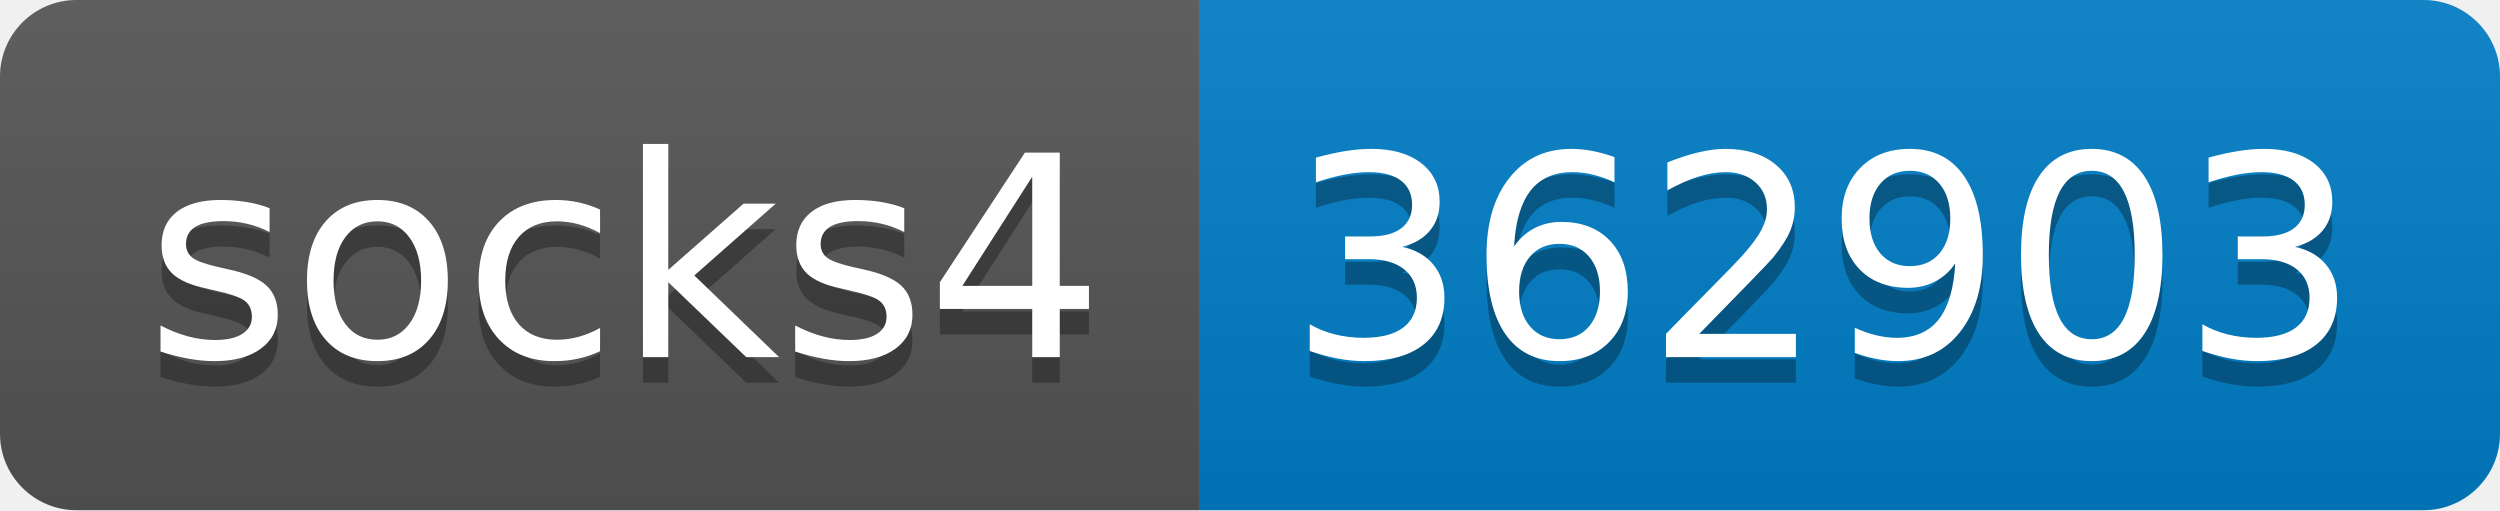
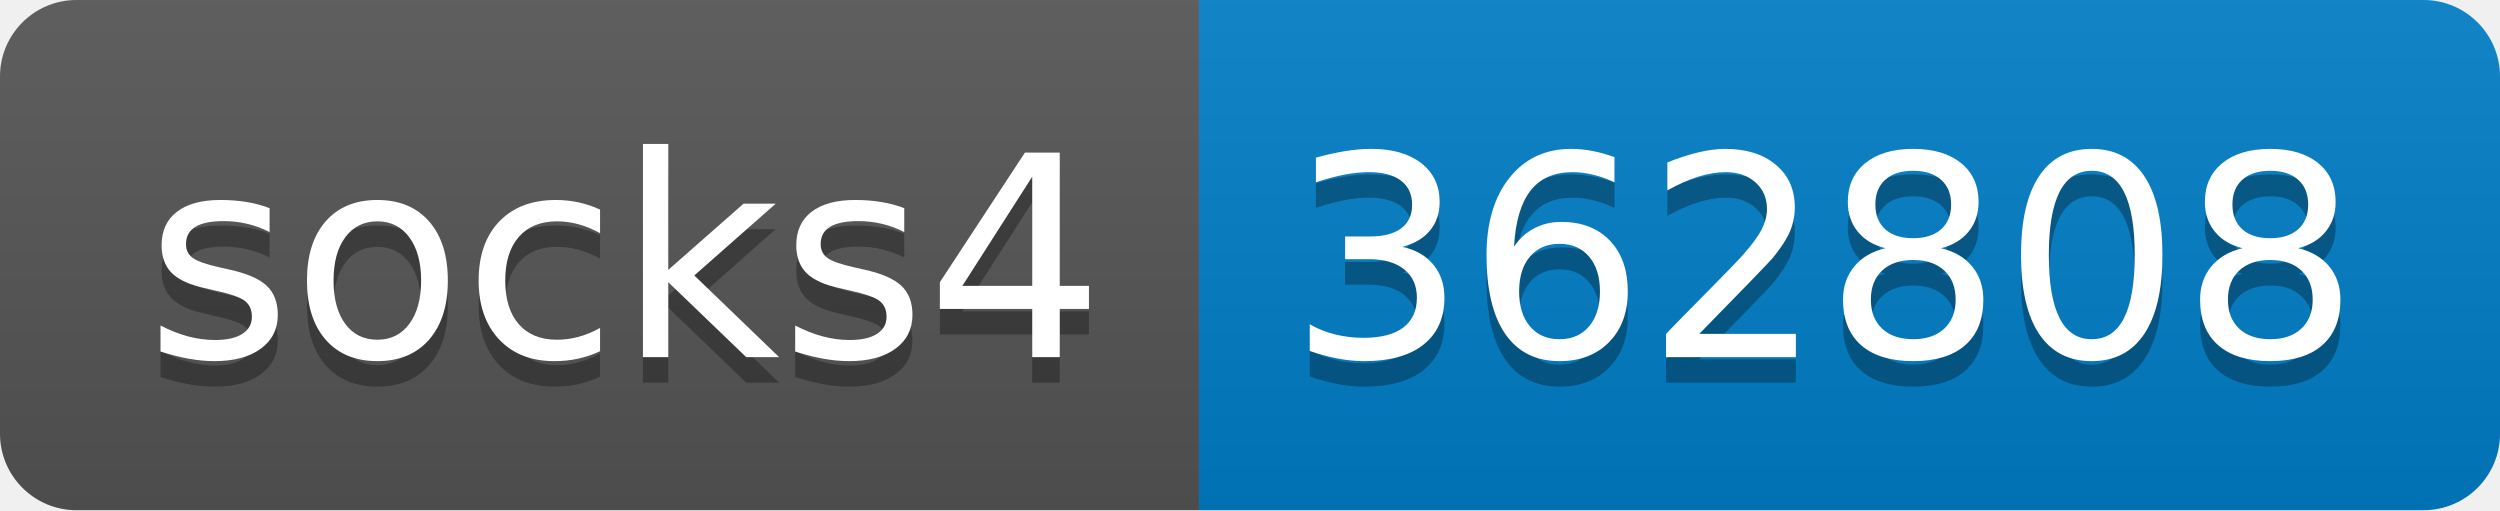
- <svg xmlns="http://www.w3.org/2000/svg" width="98" height="20" role="img" aria-label="socks4: 362903">
+ <svg xmlns="http://www.w3.org/2000/svg" width="98" height="20" role="img" aria-label="socks4: 362808">
  <linearGradient id="s" x2="0" y2="100%">
    <stop offset="0" stop-color="#bbb" stop-opacity=".1" />
    <stop offset="1" stop-opacity=".1" />
  </linearGradient>
  <clipPath id="r">
    <rect width="98" height="20" rx="3" fill="#fff" />
  </clipPath>
  <g clip-path="url(#r)">
    <rect width="47" height="20" fill="#555" />
    <rect x="47" width="51" height="20" fill="#007ec6" />
    <rect width="98" height="20" fill="url(#s)" />
  </g>
  <g fill="#fff" text-anchor="middle" font-family="Verdana,Geneva,DejaVu Sans,sans-serif" text-rendering="geometricPrecision" font-size="110">
    <text aria-hidden="true" x="245" y="150" fill="#010101" fill-opacity=".3" transform="scale(.1)" textLength="370">socks4</text>
    <text x="245" y="140" transform="scale(.1)" fill="#fff" textLength="370">socks4</text>
-     <text aria-hidden="true" x="715" y="150" fill="#010101" fill-opacity=".3" transform="scale(.1)" textLength="410">362903</text>
-     <text x="715" y="140" transform="scale(.1)" fill="#fff" textLength="410">362903</text>
+     <text aria-hidden="true" x="715" y="150" fill="#010101" fill-opacity=".3" transform="scale(.1)" textLength="410">362808</text>
+     <text x="715" y="140" transform="scale(.1)" fill="#fff" textLength="410">362808</text>
  </g>
</svg>
